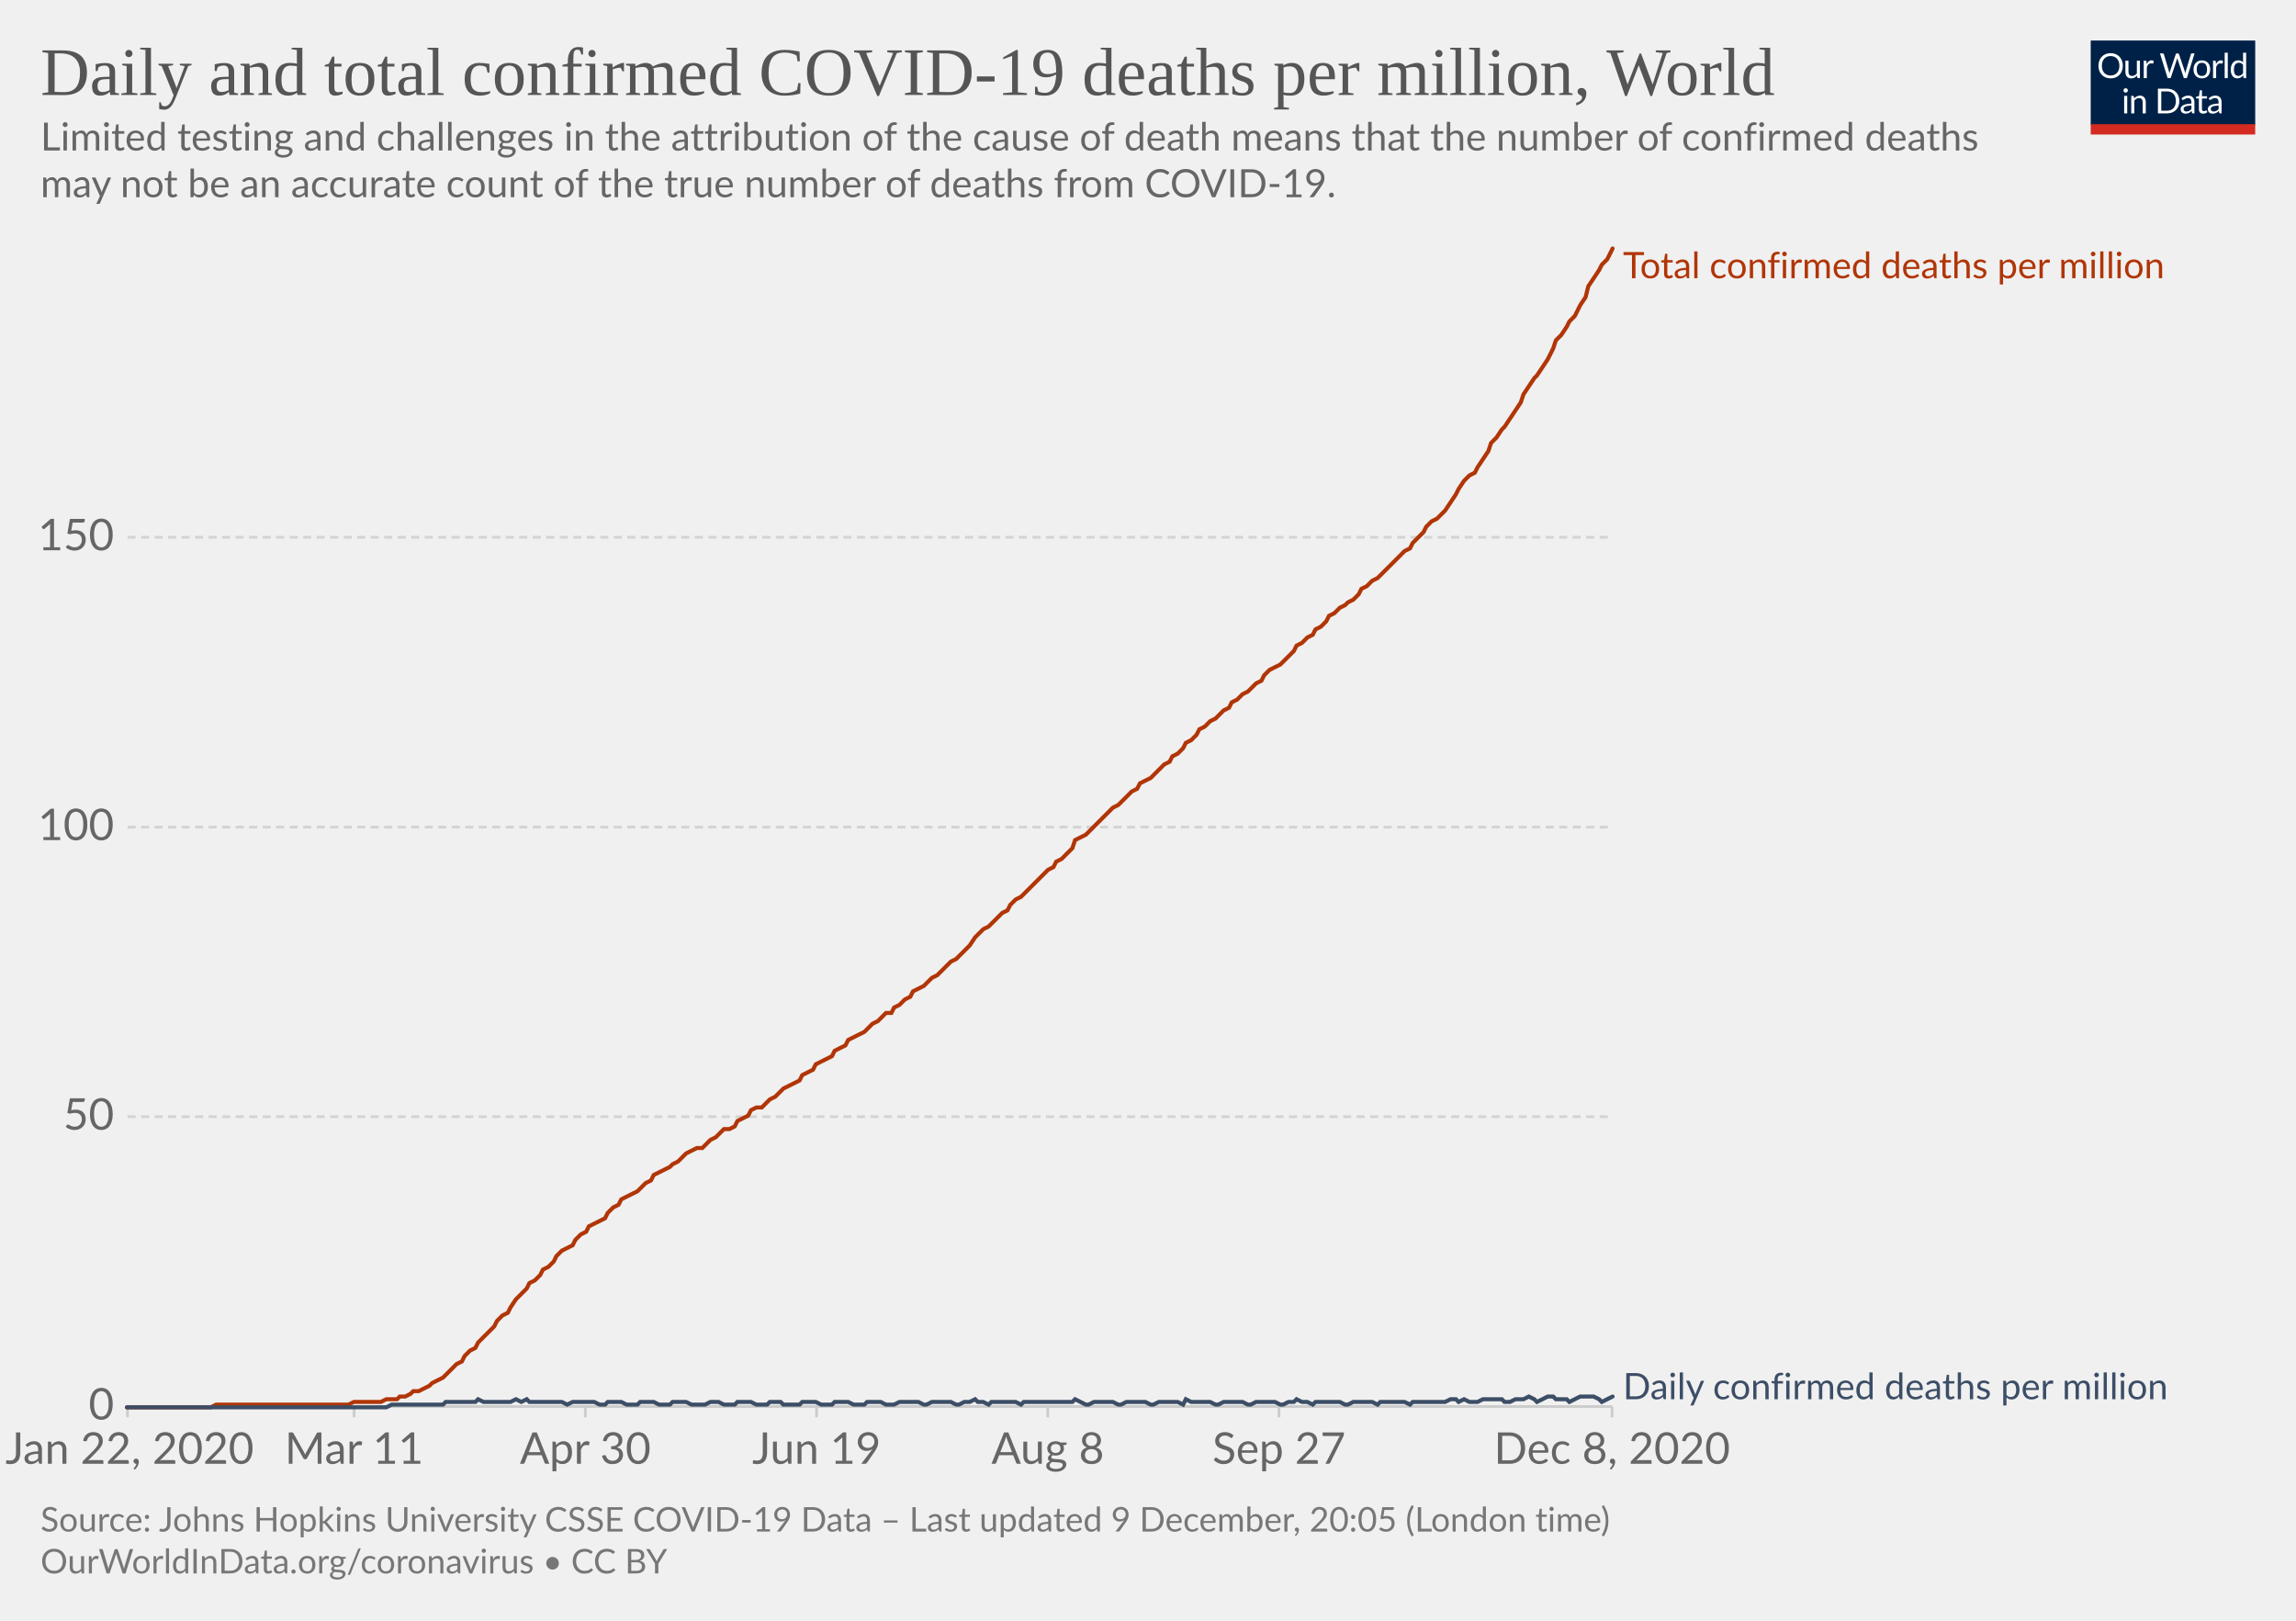
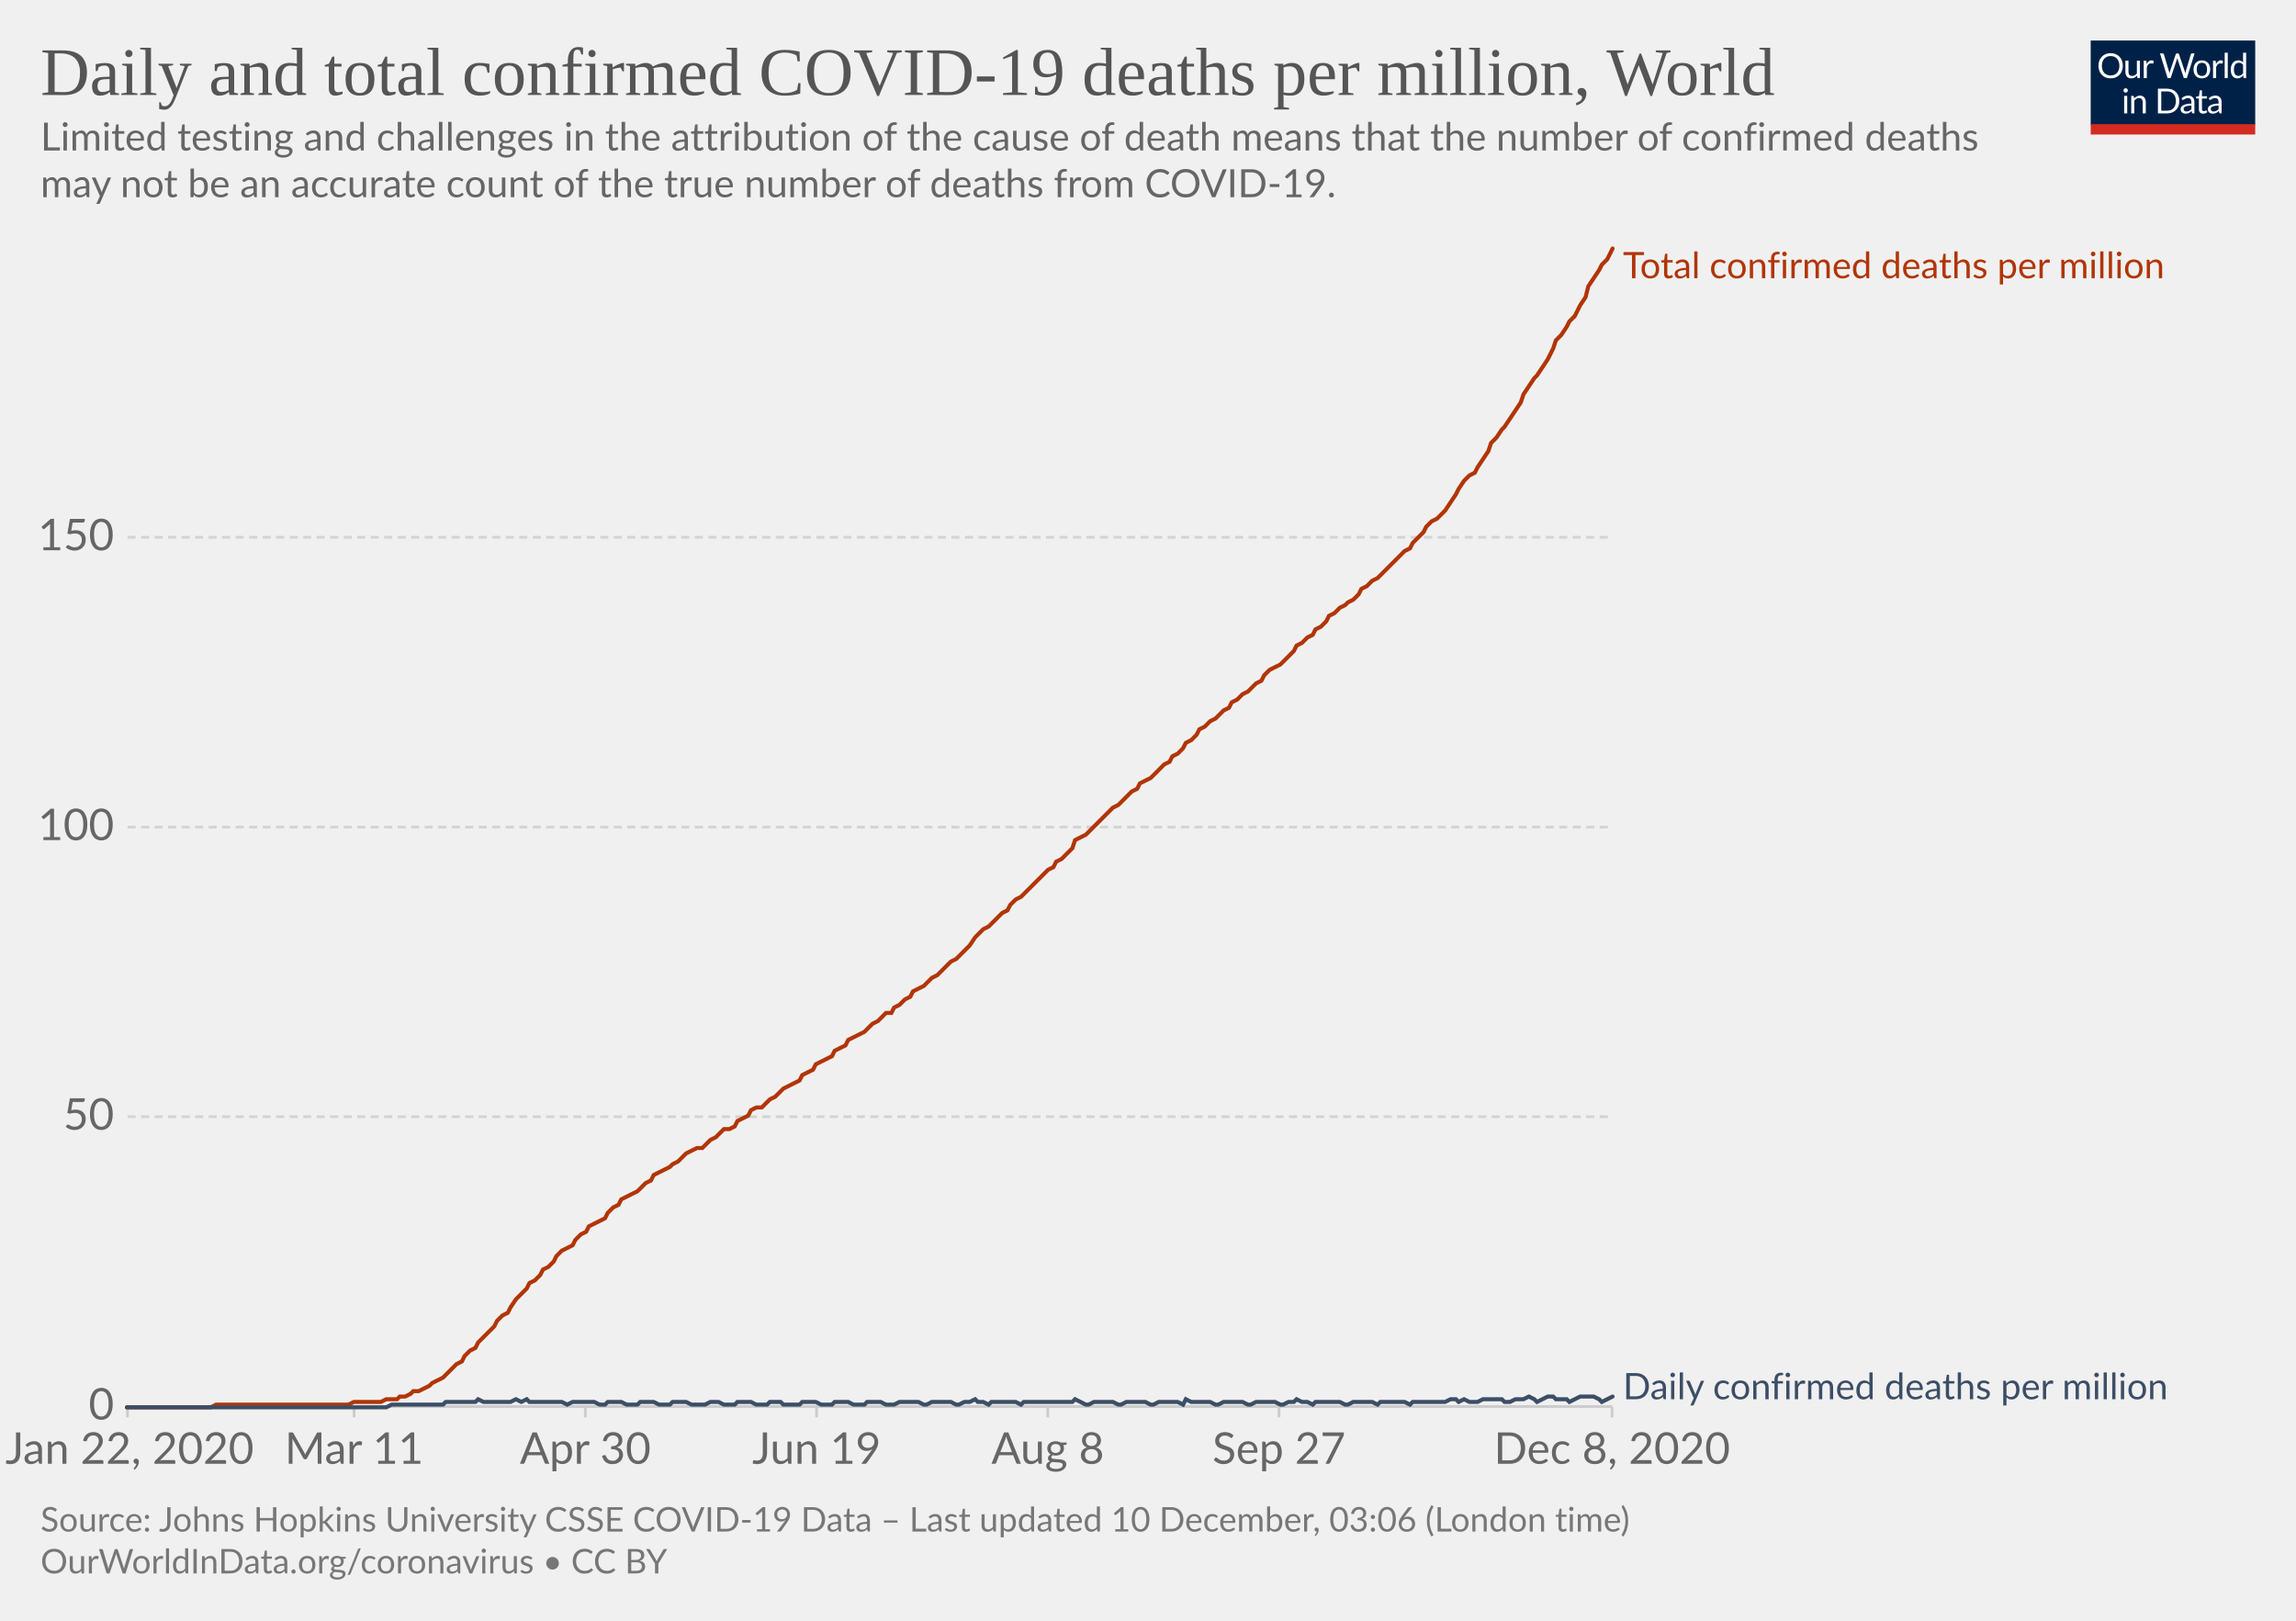
<svg xmlns="http://www.w3.org/2000/svg" version="1.1" style="background-color:#fff;-webkit-font-smoothing:antialiased" width="850" height="600" viewBox="0 0 850 600" font-family="Lato,'Helvetica Neue',Helvetica,Arial,sans-serif" font-size="18" text-rendering="optimizeLegibility">
  <g class="HeaderView">
    <g transform="matrix(.29 0 0 .29 774 15)">
      <svg width="210" height="120" viewBox="0 0 210 120" fill="none">
        <g clip-path="url(#clip0)">
          <path d="M0 0h210v107.89H0V0z" fill="#002147" />
          <path d="M40.98 32.25c0 2.36-.38 4.53-1.12 6.51a14.26 14.26 0 01-8.1 8.4c-1.9.78-4.02 1.17-6.34 1.17a16.6 16.6 0 01-6.33-1.17 14.31 14.31 0 01-8.08-8.4 18.29 18.29 0 01-1.12-6.51c0-2.36.38-4.53 1.12-6.5a14.32 14.32 0 018.07-8.44c1.92-.8 4.03-1.19 6.34-1.19 2.32 0 4.43.4 6.34 1.19 1.92.8 3.56 1.9 4.93 3.34a14.87 14.87 0 013.17 5.1 18.1 18.1 0 011.12 6.5zm-4.38 0c0-1.94-.26-3.68-.8-5.22a10.91 10.91 0 00-2.24-3.89 9.68 9.68 0 00-3.52-2.46 11.95 11.95 0 00-4.62-.86c-1.68 0-3.21.28-4.6.86a9.88 9.88 0 00-3.54 2.46 10.91 10.91 0 00-2.24 3.9c-.53 1.53-.8 3.27-.8 5.2 0 1.94.27 3.68.8 5.22a11.17 11.17 0 002.24 3.9 10.01 10.01 0 003.55 2.44c1.38.56 2.9.83 4.6.83 1.7 0 3.24-.27 4.61-.83a9.8 9.8 0 003.52-2.44 11.17 11.17 0 002.25-3.9c.53-1.54.8-3.28.8-5.21zm26.22-6.54V48H60.5c-.56 0-.9-.27-1.05-.81l-.31-2.4a12.45 12.45 0 01-3.26 2.6c-1.2.64-2.58.96-4.13.96-1.22 0-2.3-.2-3.24-.6a6.52 6.52 0 01-2.33-1.7 7.37 7.37 0 01-1.43-2.67c-.3-1.04-.46-2.2-.46-3.45V25.7h3.91v14.22c0 1.68.38 2.99 1.15 3.91.77.93 1.96 1.39 3.54 1.39 1.16 0 2.24-.27 3.23-.82a10.42 10.42 0 002.8-2.28V25.7h3.91zm8.61 4.47a9.94 9.94 0 012.6-3.56 5.64 5.64 0 013.76-1.3c.47 0 .92.05 1.34.15.44.1.83.27 1.17.49l-.3 2.92c-.09.37-.3.55-.66.55-.2 0-.5-.04-.9-.13a6.21 6.21 0 00-3.24.18c-.54.2-1.03.5-1.47.92-.42.4-.81.9-1.17 1.5-.33.58-.64 1.26-.92 2.02V48H67.7V25.71h2.25c.42 0 .72.08.88.25.16.16.27.44.33.83l.26 3.39zm61.16-13.7L122.75 48h-3.82l-7.99-24.05a21.95 21.95 0 01-.42-1.58 38.36 38.36 0 01-.44 1.58L102.05 48h-3.83L88.4 16.47h3.54c.38 0 .7.1.95.29.26.2.43.43.5.73l6.52 21.9c.1.4.2.83.28 1.28.1.46.2.94.29 1.46l.3-1.46c.12-.47.25-.9.38-1.27l7.41-21.91c.1-.25.26-.48.51-.69.27-.22.58-.33.95-.33h1.23c.38 0 .69.1.92.29.24.2.41.43.53.73l7.4 21.9a28.4 28.4 0 01.68 2.62 29.52 29.52 0 01.52-2.61l6.54-21.91c.07-.27.23-.5.48-.7.27-.21.58-.32.95-.32h3.32zm9.35 8.88c1.63 0 3.1.27 4.4.82a9.43 9.43 0 015.46 5.94c.5 1.4.74 2.98.74 4.73 0 1.76-.25 3.34-.74 4.75a9.43 9.43 0 01-5.46 5.92c-1.3.52-2.77.79-4.4.79-1.64 0-3.12-.27-4.44-.8a9.42 9.42 0 01-3.35-2.3c-.92-1-1.63-2.2-2.13-3.61-.49-1.41-.73-3-.73-4.75s.24-3.33.73-4.73c.5-1.43 1.2-2.64 2.13-3.63a9.4 9.4 0 013.35-2.31c1.32-.55 2.8-.82 4.44-.82zm0 19.89c2.2 0 3.84-.73 4.93-2.2 1.08-1.48 1.63-3.54 1.63-6.18 0-2.66-.55-4.72-1.63-6.2-1.09-1.49-2.73-2.23-4.93-2.23-1.12 0-2.09.2-2.93.57a5.7 5.7 0 00-2.06 1.65 7.5 7.5 0 00-1.24 2.67c-.26 1.04-.4 2.22-.4 3.54 0 2.64.55 4.7 1.64 6.18 1.1 1.47 2.76 2.2 4.99 2.2zm17.97-15.07a9.94 9.94 0 012.6-3.56 5.64 5.64 0 013.76-1.3c.47 0 .91.05 1.34.15.44.1.83.27 1.16.49l-.28 2.92c-.09.37-.31.55-.66.55-.2 0-.5-.04-.9-.13a6.2 6.2 0 00-3.24.18c-.54.2-1.03.5-1.47.92-.43.4-.82.9-1.17 1.5a13.1 13.1 0 00-.92 2.02V48h-3.94V25.71h2.24c.43 0 .72.08.88.25.17.16.28.44.33.83l.27 3.39zm15.04-14.59V48h-3.92V15.6h3.92zm19.55 15.43a6.22 6.22 0 00-2.38-2.05 6.7 6.7 0 00-2.86-.6c-2.07 0-3.66.75-4.77 2.23-1.12 1.48-1.68 3.6-1.68 6.33 0 1.46.13 2.7.38 3.74a7.29 7.29 0 001.1 2.56 4.35 4.35 0 001.78 1.45c.7.3 1.5.46 2.4.46 1.29 0 2.41-.3 3.36-.88a9.6 9.6 0 002.67-2.49V31.02zm3.91-15.43V48h-2.33c-.56 0-.9-.27-1.06-.81l-.35-2.71a12.13 12.13 0 01-3.25 2.77 8.28 8.28 0 01-4.23 1.06 7.31 7.31 0 01-6.14-2.9c-.73-.96-1.3-2.15-1.69-3.57a18.35 18.35 0 01.07-9.48 11.29 11.29 0 011.89-3.7 8.7 8.7 0 017.06-3.34 7.96 7.96 0 016.12 2.62V15.59h3.91zM46.61 70.71V93H42.7V70.71h3.91zm.84-7c0 .39-.08.75-.24 1.09a2.81 2.81 0 01-1.52 1.47 2.67 2.67 0 01-2.16 0 2.9 2.9 0 01-1.45-1.47 2.67 2.67 0 010-2.16c.15-.35.35-.65.6-.9.25-.27.53-.47.85-.62a2.67 2.67 0 012.16 0c.35.15.65.35.9.62.27.25.47.55.62.9.16.34.24.7.24 1.08zm7.97 10.24c.49-.54 1-1.04 1.54-1.48a9.85 9.85 0 013.66-1.84 8.96 8.96 0 015.43.35c.94.4 1.72.97 2.33 1.71a7.36 7.36 0 011.43 2.67c.32 1.04.49 2.19.49 3.45V93h-3.94V78.81c0-1.69-.4-3-1.17-3.92-.76-.93-1.93-1.4-3.5-1.4a6.6 6.6 0 00-3.25.83c-1 .56-1.92 1.31-2.77 2.27V93h-3.94V70.71h2.35c.56 0 .9.28 1.04.82l.3 2.42zm57.7 3.3c0 2.36-.37 4.5-1.11 6.44a14.3 14.3 0 01-3.17 4.98 14.1 14.1 0 01-4.93 3.2c-1.9.76-4.02 1.13-6.33 1.13H85.8V61.47h11.77c2.31 0 4.42.39 6.33 1.15a13.8 13.8 0 018.1 8.18 17.75 17.75 0 011.12 6.45zm-4.37 0c0-1.94-.26-3.67-.8-5.2a10.94 10.94 0 00-2.23-3.87 9.57 9.57 0 00-3.53-2.42 12.23 12.23 0 00-4.61-.83h-7.5v24.62h7.5c1.7 0 3.24-.28 4.61-.84a9.7 9.7 0 003.53-2.4 10.94 10.94 0 002.24-3.87c.53-1.53.8-3.26.8-5.2zm19.8 5.72c-1.8.06-3.34.2-4.62.44-1.26.22-2.3.51-3.1.88-.8.36-1.37.8-1.74 1.3-.35.5-.53 1.05-.53 1.67 0 .58.1 1.1.3 1.52a3 3 0 00.76 1.05c.34.27.73.46 1.17.6.45.11.94.17 1.45.17a7.28 7.28 0 003.5-.81 11.95 11.95 0 002.82-2.2v-4.62zm-12.65-9.11a12.73 12.73 0 013.98-2.66c1.43-.59 3-.88 4.73-.88 1.25 0 2.36.2 3.33.61a6.81 6.81 0 013.94 4.38c.33 1.04.5 2.19.5 3.43V93h-1.74a1.8 1.8 0 01-.88-.18c-.2-.13-.36-.38-.48-.74l-.44-2.12c-.59.55-1.16 1.03-1.72 1.46a9.48 9.48 0 01-3.74 1.7c-.69.15-1.46.23-2.3.23-.87 0-1.69-.12-2.45-.35a5.34 5.34 0 01-3.34-2.93 6.64 6.64 0 01-.49-2.64c0-.88.25-1.72.73-2.53a6.33 6.33 0 012.35-2.17c1.09-.63 2.5-1.15 4.25-1.54 1.75-.41 3.89-.65 6.42-.7v-1.75c0-1.73-.37-3.03-1.12-3.91-.75-.9-1.84-1.34-3.28-1.34-.97 0-1.78.12-2.44.37-.64.23-1.2.5-1.7.81l-1.23.82c-.33.23-.67.35-1 .35-.27 0-.5-.07-.69-.2a2.1 2.1 0 01-.48-.53l-.7-1.25zm27.67 19.5c-1.76 0-3.12-.5-4.07-1.48-.94-.98-1.41-2.4-1.41-4.25V74h-2.68a.9.9 0 01-.6-.2c-.16-.14-.24-.36-.24-.66v-1.56l3.65-.46.9-6.89a.9.9 0 01.29-.52.88.88 0 01.62-.22H142v7.67h6.44V74H142v13.38c0 .94.22 1.63.68 2.09.45.45 1.04.68 1.76.68a3.21 3.21 0 001.85-.53l.55-.35c.16-.12.3-.18.41-.18.2 0 .4.13.55.38l1.15 1.87a7.45 7.45 0 01-2.44 1.5c-.96.35-1.94.52-2.95.52zm19.68-10.4c-1.8.07-3.34.21-4.62.45-1.26.22-2.3.51-3.1.88-.8.36-1.37.8-1.74 1.3-.35.5-.53 1.05-.53 1.67 0 .58.1 1.1.3 1.52.18.42.44.77.76 1.05.34.27.73.46 1.17.6.45.11.94.17 1.45.17a7.3 7.3 0 003.5-.81 12.04 12.04 0 002.82-2.2v-4.62zm-12.65-9.1a12.72 12.72 0 013.99-2.66c1.42-.59 3-.88 4.72-.88 1.25 0 2.36.2 3.33.61a6.81 6.81 0 013.94 4.38c.33 1.04.5 2.19.5 3.43V93h-1.74a1.8 1.8 0 01-.88-.18c-.2-.13-.36-.38-.48-.74l-.44-2.12c-.59.55-1.16 1.03-1.72 1.46a9.48 9.48 0 01-3.74 1.7c-.69.15-1.46.23-2.3.23-.87 0-1.69-.12-2.45-.35a5.33 5.33 0 01-3.34-2.93 6.62 6.62 0 01-.49-2.64c0-.88.25-1.72.73-2.53a6.33 6.33 0 012.35-2.17c1.09-.63 2.5-1.15 4.25-1.54a31.2 31.2 0 016.42-.7v-1.75c0-1.73-.37-3.03-1.12-3.91-.75-.9-1.84-1.34-3.28-1.34-.97 0-1.78.12-2.44.37-.64.23-1.2.5-1.7.81-.46.3-.87.57-1.22.82-.34.23-.68.35-1.02.35-.26 0-.49-.07-.68-.2a1.88 1.88 0 01-.48-.53l-.7-1.25z" fill="#fff" />
          <path fill="#D42B21" d="M0 106.79h210V120H0z" />
        </g>
        <defs>
          <clipPath id="clip0">
            <path fill="#fff" d="M0 0h210v120H0z" />
          </clipPath>
        </defs>
      </svg>
    </g>
    <a href="https://ourworldindata.org/grapher/total-daily-covid-deaths-per-million?time=2020-01-22..latest" target="_blank" rel="noopener" font-family="&quot;Playfair Display&quot;,Georgia,&quot;Times New Roman&quot;,serif">
      <text font-size="25.2" x="15" y="35.2" fill="#555">
        <tspan x="15" y="35.16">Daily and total confirmed COVID-19 deaths per million, World</tspan>
      </text>
    </a>
    <text font-size="14.4" x="15" y="55.7" fill="#666">
      <tspan x="15" y="55.72">Limited testing and challenges in the attribution of the cause of death means that the number of confirmed deaths</tspan>
      <tspan x="15" y="73">may not be an accurate count of the true number of deaths from COVID-19.</tspan>
    </text>
  </g>
  <g class="LineChart">
    <defs>
      <clipPath id="a">
        <path d="M37.22 0h830v899.4h-830z" />
      </clipPath>
    </defs>
    <g class="DualAxisView">
      <g class="HorizontalAxis">
        <path stroke="#ccc" d="M47.2 520.7v4M131.1 520.7v4M216.7 520.7v4M302.3 520.7v4M387.9 520.7v4M473.5 520.7v4M596.8 520.7v4" />
        <text x="48" y="541.9" fill="#666" text-anchor="middle" font-size="16.2">Jan 22, 2020</text>
        <text x="131.1" y="541.9" fill="#666" text-anchor="middle" font-size="16.2">Mar 11</text>
        <text x="216.7" y="541.9" fill="#666" text-anchor="middle" font-size="16.2">Apr 30</text>
        <text x="302.3" y="541.9" fill="#666" text-anchor="middle" font-size="16.2">Jun 19</text>
        <text x="387.9" y="541.9" fill="#666" text-anchor="middle" font-size="16.2">Aug 8</text>
        <text x="473.5" y="541.9" fill="#666" text-anchor="middle" font-size="16.2">Sep 27</text>
        <text x="596.8" y="541.9" fill="#666" text-anchor="middle" font-size="16.2">Dec 8, 2020</text>
      </g>
      <g class="VerticalAxis" fill="#666" dominant-baseline="middle" text-anchor="end" font-size="16.2">
        <text x="42.22" y="520.7">0</text>
        <text x="42.22" y="413.4">50</text>
        <text x="42.22" y="306.2">100</text>
        <text x="42.22" y="198.9">150</text>
      </g>
      <g class="AxisGridLines horizontalLines">
        <path stroke="#ccc" d="M47.22 520.7h549.61" />
        <path stroke="#d3d3d3" stroke-dasharray="3,2" d="M47.22 413.4h549.61M47.22 306.2h549.61M47.22 198.9h549.61" />
      </g>
    </g>
    <g clip-path="url(#a)">
      <g class="LineLabels" cursor="default">
        <g class="legendMark">
          <text font-size="13.5" x="600.8" y="103" fill="#B13507">
            <tspan x="600.83" y="103">Total confirmed deaths per million</tspan>
          </text>
        </g>
        <g class="legendMark">
          <text font-size="13.5" x="600.8" y="518" fill="#3C4E66">
            <tspan x="600.83" y="518">Daily confirmed deaths per million</tspan>
          </text>
        </g>
      </g>
      <g class="Lines">
        <g class="key-World_0">
          <path stroke="#B13507" stroke-linecap="round" d="M47 521h31l2-1h49l2-1h10l2-1h4l1-1h2l2-1 1-1h2l2-1 2-1 1-1 2-1 2-1 1-1 2-2 2-2 2-1 1-2 2-2 2-1 1-2 2-2 2-2 2-2 1-2 2-2 2-1 1-2 2-3 2-2 2-2 1-2 2-1 2-2 1-2 2-1 2-2 1-2 2-2 2-1 2-1 1-2 2-2 2-1 1-2 2-1 2-1 2-1 1-2 2-2 2-1 1-2 2-1 2-1 2-1 1-1 2-2 2-1 1-2 2-1 2-1 2-1 1-1 2-1 2-2 1-1 2-1 2-1h2l1-1 2-2 2-1 1-1 2-2h2l2-1 1-2 2-1 2-1 1-2 2-1h2l2-2 1-1 2-1 2-2 1-1 2-1 2-1 2-1 1-2 2-1 2-1 1-2 2-1 2-1 2-1 1-2 2-1 2-1 1-2 2-1 2-1 2-1 1-1 2-2 2-1 1-1 2-2h2l1-2 2-1 2-2 2-1 1-2 2-1 2-1 1-1 2-2 2-1 2-2 1-1 2-2 2-1 1-1 2-2 2-2 2-3 1-1 2-2 2-1 1-1 2-2 2-2 2-1 1-2 2-2 2-1 1-1 2-2 2-2 2-2 1-1 2-2 2-1 1-2 2-1 2-2 2-2 1-3 2-1 2-1 1-1 2-2 2-2 2-2 1-1 2-2 2-1 1-1 2-2 2-2 2-1 1-2 2-1 2-1 1-1 2-2 2-2 2-1 1-2 2-1 2-2 1-2 2-1 2-2 1-2 2-1 2-2 2-1 1-1 2-2 2-1 1-2 2-1 2-2 2-1 1-1 2-2 2-1 1-2 2-2 2-1 2-1 1-1 2-2 2-2 1-2 2-1 2-2 2-1 1-2 2-1 2-2 1-2 2-1 2-2 2-1 1-1 2-1 2-2 1-2 2-1 2-2 2-1 1-1 2-2 2-2 1-1 2-2 2-2 2-1 1-2 2-2 2-2 1-2 2-2 2-1 2-2 1-1 2-3 2-3 1-2 2-3 2-2 2-1 1-2 2-3 2-3 1-3 2-2 2-3 1-1 2-3 2-3 2-3 1-3 2-3 2-3 1-1 2-3 2-3 2-4 1-3 2-2 2-3 1-2 2-2 2-4 2-3 1-4 2-3 2-3 1-2 2-2 2-4" fill="none" stroke-width="1.5" />
        </g>
        <g class="key-World_1">
          <path stroke="#3C4E66" stroke-linecap="round" d="M47 521h96l2-1h19l1-1h11l1-1 2 1h10l2-1 2 1 2-1 1 1h12l2 1 2-1h8l2 1h2l1-1h5l2 1h4l1-1h5l2 1h4l1-1h5l2 1h5l2-1h3l2 1h4l1-1h5l2 1h4l1-1h4l1 1h6l1-1h5l2 1h4l1-1h5l2 1h4l1-1h5l2 1h3l2-1h7l2 1h1l2-1h7l2 1h1l2-1h2l2-1 1 1h2l2 1 1-1h9l2 1 1-1h18l1-1 2 1 2 1h1l2-1h7l2 1h1l2-1h7l2 1h1l2-1h7l2 1 1-2 2 1h7l2 1h1l2-1h7l2 1h1l2-1h7l2 1h1l2-1h2l1-1 2 1h2l2 1 1-1h9l2 1h1l2-1h7l2 1 1-1h9l2 1 1-1h12l2-1h2l1 1 2-1 2 1h3l2-1h7l1 1h2l2-1h3l2-1 2 1 1 1 2-1 2-1h2l1 1h4l1 1 2-1 2-1h5l2 1 1 1 2-1 2-1" fill="none" stroke-width="1.5" />
        </g>
      </g>
    </g>
  </g>
  <g class="SourcesFooter" fill="#777">
    <g class="clickable" fill="#777">
      <text font-size="12.6" x="15" y="567">
-         <tspan x="15" y="566.98">Source: Johns Hopkins University CSSE COVID-19 Data – Last updated 9 December, 20:05 (London time)</tspan>
+         <tspan x="15" y="566.98">Source: Johns Hopkins University CSSE COVID-19 Data – Last updated 10 December, 03:06 (London time)</tspan>
      </text>
    </g>
    <text font-size="12.6" x="15" y="582.5">
      <tspan x="15" y="582.48">
        <a target="_blank" href="https://ourworldindata.org/coronavirus" fill="#777">OurWorldInData.org/coronavirus</a> • <a class="cclogo" href="http://creativecommons.org/licenses/by/4.0/deed.en_US" target="_blank" fill="#777">CC BY</a>
      </tspan>
    </text>
  </g>
</svg>
